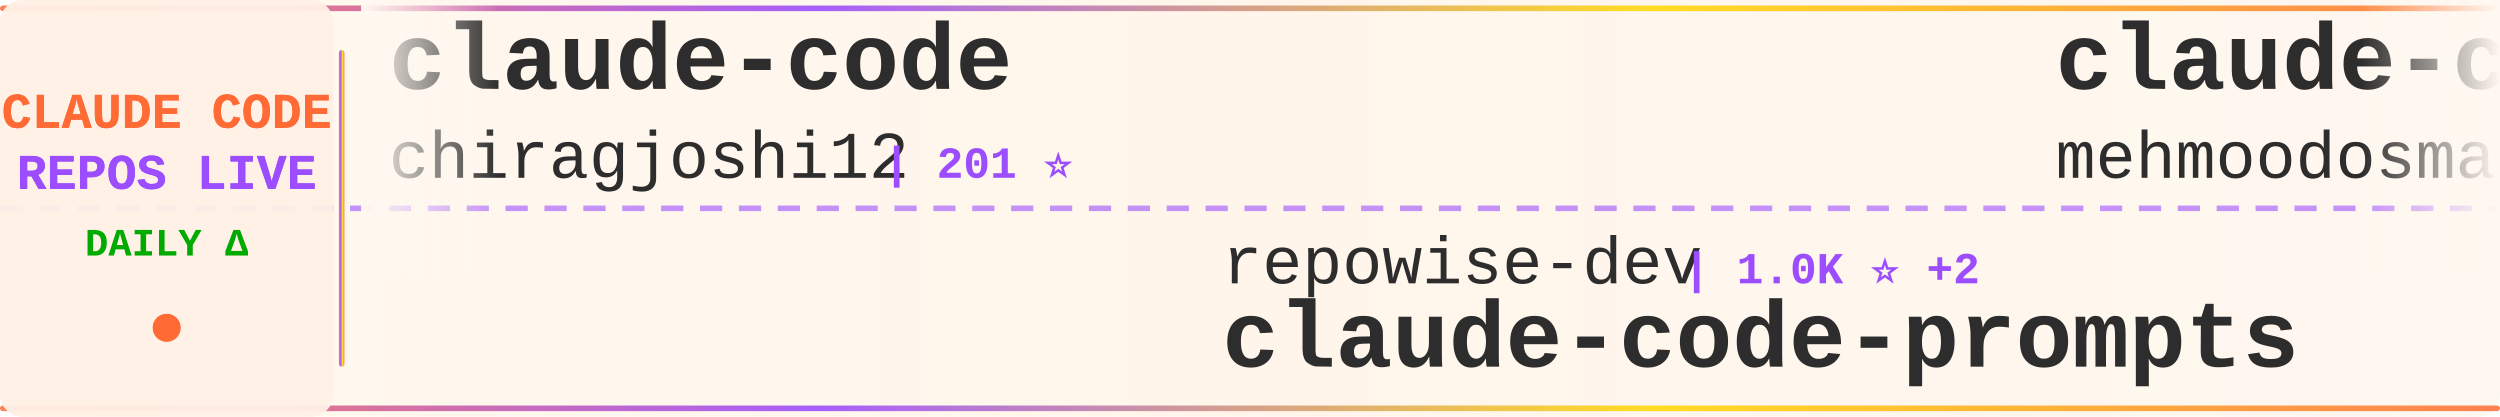
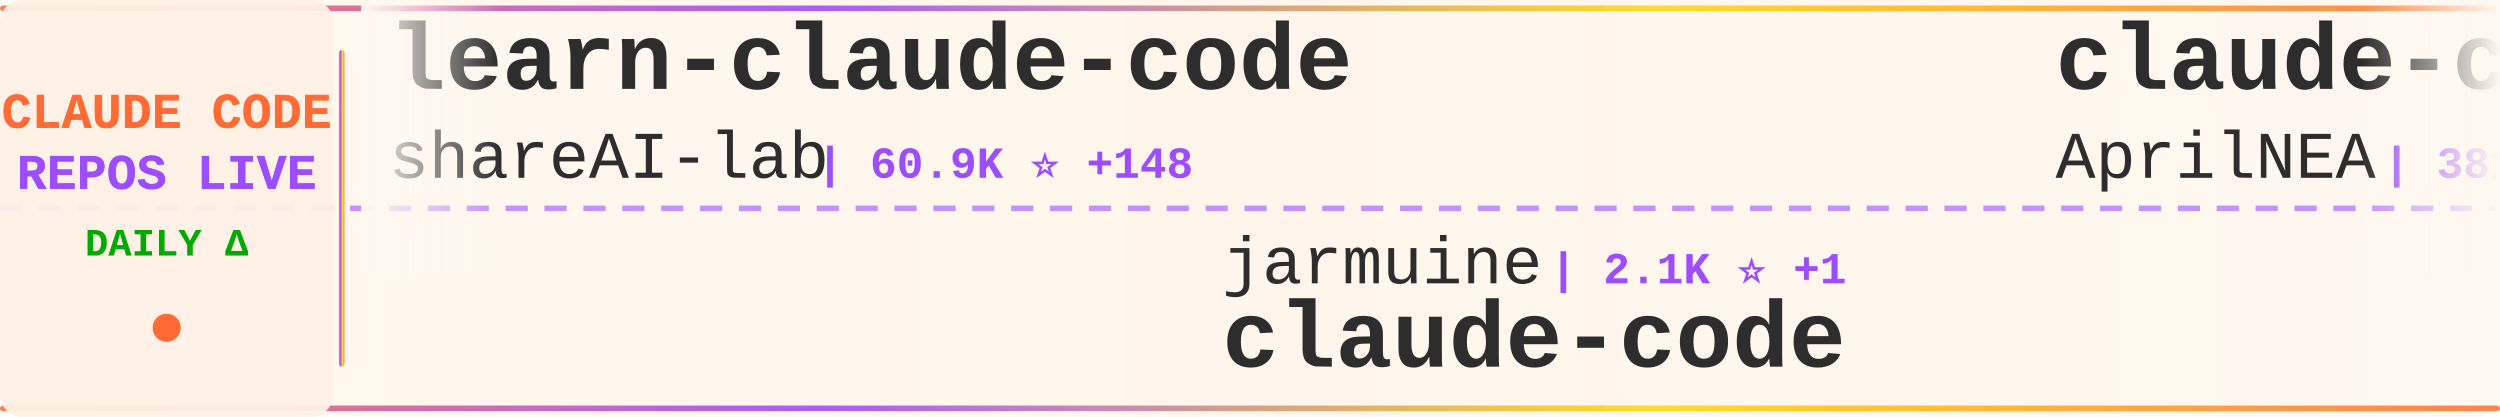
<svg xmlns="http://www.w3.org/2000/svg" width="900" height="150">
  <defs>
    <linearGradient id="tickerBg" x1="0%" y1="0%" x2="100%" y2="0%">
      <stop offset="0%" style="stop-color:#fff8f0;stop-opacity:0.98" />
      <stop offset="50%" style="stop-color:#fff5eb;stop-opacity:1" />
      <stop offset="100%" style="stop-color:#fff8f0;stop-opacity:0.98" />
    </linearGradient>
    <linearGradient id="borderGrad" x1="0%" y1="0%" x2="100%" y2="0%">
      <stop offset="0%" style="stop-color:#FF6B35;stop-opacity:0.85">
        <animate attributeName="stop-opacity" values="0.85;1;0.85" dur="2s" repeatCount="indefinite" />
      </stop>
      <stop offset="33%" style="stop-color:#9C4EFF;stop-opacity:0.9">
        <animate attributeName="stop-opacity" values="0.9;1;0.9" dur="2.2s" repeatCount="indefinite" />
      </stop>
      <stop offset="66%" style="stop-color:#FFD700;stop-opacity:0.85">
        <animate attributeName="stop-opacity" values="0.85;1;0.85" dur="1.8s" repeatCount="indefinite" />
      </stop>
      <stop offset="100%" style="stop-color:#FF6B35;stop-opacity:0.85">
        <animate attributeName="stop-opacity" values="0.85;1;0.85" dur="2s" repeatCount="indefinite" />
      </stop>
    </linearGradient>
    <filter id="textGlow">
      <feGaussianBlur stdDeviation="0.15" result="coloredBlur" />
      <feMerge>
        <feMergeNode in="coloredBlur" />
        <feMergeNode in="SourceGraphic" />
      </feMerge>
    </filter>
    <filter id="metricGlow">
      <feGaussianBlur stdDeviation="0.2" result="coloredBlur" />
      <feMerge>
        <feMergeNode in="coloredBlur" />
        <feMergeNode in="SourceGraphic" />
      </feMerge>
    </filter>
    <linearGradient id="leftFade" x1="0%" y1="0%" x2="100%" y2="0%">
      <stop offset="0%" style="stop-color:#fff8f0;stop-opacity:1" />
      <stop offset="100%" style="stop-color:#fff8f0;stop-opacity:0" />
    </linearGradient>
    <linearGradient id="rightFade" x1="0%" y1="0%" x2="100%" y2="0%">
      <stop offset="0%" style="stop-color:#fff8f0;stop-opacity:0" />
      <stop offset="100%" style="stop-color:#fff8f0;stop-opacity:1" />
    </linearGradient>
  </defs>
  <rect width="900" height="150" fill="url(#tickerBg)" rx="8" />
  <rect x="0" y="2" width="900" height="2" fill="url(#borderGrad)" rx="1" />
  <rect x="0" y="146" width="900" height="2" fill="url(#borderGrad)" rx="1" />
  <line x1="0" y1="75" x2="900" y2="75" stroke="#9C4EFF" stroke-width="2" stroke-dasharray="8 6" opacity="0.6" />
  <rect x="0" y="0" width="120" height="150" fill="#fff0e6" opacity="0.95" rx="8" />
  <text x="60" y="46" font-family="'Courier New', monospace" font-size="18" font-weight="bold" fill="#FF6B35" text-anchor="middle" filter="url(#textGlow)">
    CLAUDE CODE
  </text>
  <text x="60" y="68" font-family="'Courier New', monospace" font-size="18" font-weight="bold" fill="#9C4EFF" text-anchor="middle" filter="url(#textGlow)">
    REPOS LIVE
  </text>
  <text x="60" y="92" font-family="'Courier New', monospace" font-size="14" font-weight="bold" fill="#00aa00" text-anchor="middle">
    DAILY Δ
  </text>
  <circle cx="60" cy="118" r="5" fill="#FF6B35" filter="url(#metricGlow)">
    <animate attributeName="r" values="4;6;4" dur="1.5s" repeatCount="indefinite" />
    <animate attributeName="opacity" values="0.6;1;0.6" dur="1.5s" repeatCount="indefinite" />
  </circle>
  <rect x="122" y="18" width="2" height="114" fill="url(#borderGrad)" rx="1" />
  <clipPath id="tickerClip">
    <rect x="130" y="0" width="770" height="150" />
  </clipPath>
  <g clip-path="url(#tickerClip)">
    <g id="tickerItems">
      <animateTransform attributeName="transform" attributeType="XML" type="translate" from="0 0" to="-3000 0" dur="54s" repeatCount="indefinite" />
      <g transform="translate(0, 0)">
-         <text x="140" y="32" font-family="'Courier New', monospace" font-size="34" font-weight="bold" fill="#2d2d2d">claude-code</text>
-         <text x="140" y="64" font-family="'Courier New', monospace" font-size="24" font-weight="normal" fill="#2d2d2d" opacity="1.0">chiragjoshi12</text>
-         <text x="318" y="64" font-family="'Courier New', monospace" font-size="16" font-weight="bold" fill="#9C4EFF"> | 201 ⭐</text>
+         <text x="140" y="32" font-family="'Courier New', monospace" font-size="34" font-weight="bold" fill="#2d2d2d">learn-claude-code</text>
+         <text x="140" y="64" font-family="'Courier New', monospace" font-size="24" font-weight="normal" fill="#2d2d2d" opacity="1.0">shareAI-lab</text>
+         <text x="294" y="64" font-family="'Courier New', monospace" font-size="16" font-weight="bold" fill="#9C4EFF"> | 60.9K ⭐ +148</text>
      </g>
      <g transform="translate(300, 0)">
-         <text x="140" y="102" font-family="'Courier New', monospace" font-size="24" font-weight="normal" fill="#2d2d2d" opacity="1.0">repowise-dev</text>
-         <text x="306" y="102" font-family="'Courier New', monospace" font-size="16" font-weight="bold" fill="#9C4EFF"> | 1.0K ⭐ +2</text>
-         <text x="140" y="132" font-family="'Courier New', monospace" font-size="34" font-weight="bold" fill="#2d2d2d">claude-code-prompts</text>
+         <text x="140" y="102" font-family="'Courier New', monospace" font-size="24" font-weight="normal" fill="#2d2d2d" opacity="1.0">jarmuine</text>
+         <text x="258" y="102" font-family="'Courier New', monospace" font-size="16" font-weight="bold" fill="#9C4EFF"> | 2.1K ⭐ +1</text>
+         <text x="140" y="132" font-family="'Courier New', monospace" font-size="34" font-weight="bold" fill="#2d2d2d">claude-code</text>
      </g>
      <g transform="translate(600, 0)">
-         <text x="140" y="32" font-family="'Courier New', monospace" font-size="34" font-weight="bold" fill="#2d2d2d">claude-code</text>
-         <text x="140" y="64" font-family="'Courier New', monospace" font-size="24" font-weight="normal" fill="#2d2d2d" opacity="1.0">mehmoodosman</text>
-         <text x="306" y="64" font-family="'Courier New', monospace" font-size="16" font-weight="bold" fill="#9C4EFF"> | 169 ⭐</text>
+         <text x="140" y="32" font-family="'Courier New', monospace" font-size="34" font-weight="bold" fill="#2d2d2d">claude-code-source</text>
+         <text x="140" y="64" font-family="'Courier New', monospace" font-size="24" font-weight="normal" fill="#2d2d2d" opacity="1.0">AprilNEA</text>
+         <text x="258" y="64" font-family="'Courier New', monospace" font-size="16" font-weight="bold" fill="#9C4EFF"> | 381 ⭐</text>
      </g>
      <g transform="translate(900, 0)">
-         <text x="140" y="102" font-family="'Courier New', monospace" font-size="24" font-weight="normal" fill="#2d2d2d" opacity="1.0">fazxes</text>
-         <text x="234" y="102" font-family="'Courier New', monospace" font-size="16" font-weight="bold" fill="#9C4EFF"> | 215 ⭐</text>
-         <text x="140" y="132" font-family="'Courier New', monospace" font-size="34" font-weight="bold" fill="#2d2d2d">Claude-code</text>
+         <text x="140" y="102" font-family="'Courier New', monospace" font-size="24" font-weight="normal" fill="#2d2d2d" opacity="1.0">freestylefly</text>
+         <text x="306" y="102" font-family="'Courier New', monospace" font-size="16" font-weight="bold" fill="#9C4EFF"> | 125 ⭐</text>
+         <text x="140" y="132" font-family="'Courier New', monospace" font-size="34" font-weight="bold" fill="#2d2d2d">claude-code</text>
      </g>
      <g transform="translate(1200, 0)">
-         <text x="140" y="32" font-family="'Courier New', monospace" font-size="34" font-weight="bold" fill="#2d2d2d">claude-code-base-action</text>
-         <text x="140" y="64" font-family="'Courier New', monospace" font-size="24" font-weight="normal" fill="#2d2d2d" opacity="1.0">anthropics</text>
-         <text x="282" y="64" font-family="'Courier New', monospace" font-size="16" font-weight="bold" fill="#9C4EFF"> | 831 ⭐ +3</text>
+         <text x="140" y="32" font-family="'Courier New', monospace" font-size="34" font-weight="bold" fill="#2d2d2d">my-claude-code-setup</text>
+         <text x="140" y="64" font-family="'Courier New', monospace" font-size="24" font-weight="normal" fill="#2d2d2d" opacity="1.0">centminmod</text>
+         <text x="282" y="64" font-family="'Courier New', monospace" font-size="16" font-weight="bold" fill="#9C4EFF"> | 2.3K ⭐ +1</text>
      </g>
      <g transform="translate(1500, 0)">
-         <text x="140" y="102" font-family="'Courier New', monospace" font-size="24" font-weight="normal" fill="#2d2d2d" opacity="1.0">anthropics</text>
-         <text x="282" y="102" font-family="'Courier New', monospace" font-size="16" font-weight="bold" fill="#9C4EFF"> | 135.8K ⭐ +709</text>
-         <text x="140" y="132" font-family="'Courier New', monospace" font-size="34" font-weight="bold" fill="#2d2d2d">skills</text>
+         <text x="140" y="102" font-family="'Courier New', monospace" font-size="24" font-weight="normal" fill="#2d2d2d" opacity="1.0">mehmoodosman</text>
+         <text x="306" y="102" font-family="'Courier New', monospace" font-size="16" font-weight="bold" fill="#9C4EFF"> | 169 ⭐</text>
+         <text x="140" y="132" font-family="'Courier New', monospace" font-size="34" font-weight="bold" fill="#2d2d2d">claude-code</text>
      </g>
      <g transform="translate(1800, 0)">
-         <text x="140" y="32" font-family="'Courier New', monospace" font-size="34" font-weight="bold" fill="#2d2d2d">claude-code-proxy</text>
-         <text x="140" y="64" font-family="'Courier New', monospace" font-size="24" font-weight="normal" fill="#2d2d2d" opacity="1.0">fuergaosi233</text>
-         <text x="306" y="64" font-family="'Courier New', monospace" font-size="16" font-weight="bold" fill="#9C4EFF"> | 2.6K ⭐ +2</text>
+         <text x="140" y="32" font-family="'Courier New', monospace" font-size="34" font-weight="bold" fill="#2d2d2d">ralph-claude-code</text>
+         <text x="140" y="64" font-family="'Courier New', monospace" font-size="24" font-weight="normal" fill="#2d2d2d" opacity="1.0">frankbria</text>
+         <text x="270" y="64" font-family="'Courier New', monospace" font-size="16" font-weight="bold" fill="#9C4EFF"> | 9.1K ⭐ +8</text>
      </g>
      <g transform="translate(2100, 0)">
+         <text x="140" y="102" font-family="'Courier New', monospace" font-size="24" font-weight="normal" fill="#2d2d2d" opacity="1.0">lorryjovens-hub</text>
+         <text x="342" y="102" font-family="'Courier New', monospace" font-size="16" font-weight="bold" fill="#9C4EFF"> | 1.6K ⭐ +8</text>
+         <text x="140" y="132" font-family="'Courier New', monospace" font-size="34" font-weight="bold" fill="#2d2d2d">claude-code-rust</text>
+       </g>
+       <g transform="translate(2400, 0)">
+         <text x="140" y="32" font-family="'Courier New', monospace" font-size="34" font-weight="bold" fill="#2d2d2d">skills</text>
+         <text x="140" y="64" font-family="'Courier New', monospace" font-size="24" font-weight="normal" fill="#2d2d2d" opacity="1.0">anthropics</text>
+         <text x="282" y="64" font-family="'Courier New', monospace" font-size="16" font-weight="bold" fill="#9C4EFF"> | 135.9K ⭐ +576</text>
+       </g>
+       <g transform="translate(2700, 0)">
        <text x="140" y="102" font-family="'Courier New', monospace" font-size="24" font-weight="normal" fill="#2d2d2d" opacity="1.0">pedrohcgs</text>
-         <text x="270" y="102" font-family="'Courier New', monospace" font-size="16" font-weight="bold" fill="#9C4EFF"> | 1.1K ⭐ +5</text>
+         <text x="270" y="102" font-family="'Courier New', monospace" font-size="16" font-weight="bold" fill="#9C4EFF"> | 1.1K ⭐ +3</text>
        <text x="140" y="132" font-family="'Courier New', monospace" font-size="34" font-weight="bold" fill="#2d2d2d">claude-code-my-workflow</text>
      </g>
-       <g transform="translate(2400, 0)">
-         <text x="140" y="32" font-family="'Courier New', monospace" font-size="34" font-weight="bold" fill="#2d2d2d">claude-code</text>
-         <text x="140" y="64" font-family="'Courier New', monospace" font-size="24" font-weight="normal" fill="#2d2d2d" opacity="1.0">jarmuine</text>
-         <text x="258" y="64" font-family="'Courier New', monospace" font-size="16" font-weight="bold" fill="#9C4EFF"> | 2.1K ⭐ +2</text>
+       <g transform="translate(3000, 0)">
+         <text x="140" y="32" font-family="'Courier New', monospace" font-size="34" font-weight="bold" fill="#2d2d2d">learn-claude-code</text>
+         <text x="140" y="64" font-family="'Courier New', monospace" font-size="24" font-weight="normal" fill="#2d2d2d" opacity="1.0">shareAI-lab</text>
+         <text x="294" y="64" font-family="'Courier New', monospace" font-size="16" font-weight="bold" fill="#9C4EFF"> | 60.9K ⭐ +148</text>
      </g>
-       <g transform="translate(2700, 0)">
-         <text x="140" y="102" font-family="'Courier New', monospace" font-size="24" font-weight="normal" fill="#2d2d2d" opacity="1.0">VineeTagarwaL-code</text>
-         <text x="378" y="102" font-family="'Courier New', monospace" font-size="16" font-weight="bold" fill="#9C4EFF"> | 274 ⭐</text>
+       <g transform="translate(3300, 0)">
+         <text x="140" y="102" font-family="'Courier New', monospace" font-size="24" font-weight="normal" fill="#2d2d2d" opacity="1.0">jarmuine</text>
+         <text x="258" y="102" font-family="'Courier New', monospace" font-size="16" font-weight="bold" fill="#9C4EFF"> | 2.1K ⭐ +1</text>
        <text x="140" y="132" font-family="'Courier New', monospace" font-size="34" font-weight="bold" fill="#2d2d2d">claude-code</text>
      </g>
-       <g transform="translate(3000, 0)">
-         <text x="140" y="32" font-family="'Courier New', monospace" font-size="34" font-weight="bold" fill="#2d2d2d">claude-code</text>
-         <text x="140" y="64" font-family="'Courier New', monospace" font-size="24" font-weight="normal" fill="#2d2d2d" opacity="1.0">chiragjoshi12</text>
-         <text x="318" y="64" font-family="'Courier New', monospace" font-size="16" font-weight="bold" fill="#9C4EFF"> | 201 ⭐</text>
-       </g>
-       <g transform="translate(3300, 0)">
-         <text x="140" y="102" font-family="'Courier New', monospace" font-size="24" font-weight="normal" fill="#2d2d2d" opacity="1.0">repowise-dev</text>
-         <text x="306" y="102" font-family="'Courier New', monospace" font-size="16" font-weight="bold" fill="#9C4EFF"> | 1.0K ⭐ +2</text>
-         <text x="140" y="132" font-family="'Courier New', monospace" font-size="34" font-weight="bold" fill="#2d2d2d">claude-code-prompts</text>
-       </g>
      <g transform="translate(3600, 0)">
-         <text x="140" y="32" font-family="'Courier New', monospace" font-size="34" font-weight="bold" fill="#2d2d2d">claude-code</text>
-         <text x="140" y="64" font-family="'Courier New', monospace" font-size="24" font-weight="normal" fill="#2d2d2d" opacity="1.0">mehmoodosman</text>
-         <text x="306" y="64" font-family="'Courier New', monospace" font-size="16" font-weight="bold" fill="#9C4EFF"> | 169 ⭐</text>
+         <text x="140" y="32" font-family="'Courier New', monospace" font-size="34" font-weight="bold" fill="#2d2d2d">claude-code-source</text>
+         <text x="140" y="64" font-family="'Courier New', monospace" font-size="24" font-weight="normal" fill="#2d2d2d" opacity="1.0">AprilNEA</text>
+         <text x="258" y="64" font-family="'Courier New', monospace" font-size="16" font-weight="bold" fill="#9C4EFF"> | 381 ⭐</text>
      </g>
      <g transform="translate(3900, 0)">
-         <text x="140" y="102" font-family="'Courier New', monospace" font-size="24" font-weight="normal" fill="#2d2d2d" opacity="1.0">fazxes</text>
-         <text x="234" y="102" font-family="'Courier New', monospace" font-size="16" font-weight="bold" fill="#9C4EFF"> | 215 ⭐</text>
-         <text x="140" y="132" font-family="'Courier New', monospace" font-size="34" font-weight="bold" fill="#2d2d2d">Claude-code</text>
+         <text x="140" y="102" font-family="'Courier New', monospace" font-size="24" font-weight="normal" fill="#2d2d2d" opacity="1.0">freestylefly</text>
+         <text x="306" y="102" font-family="'Courier New', monospace" font-size="16" font-weight="bold" fill="#9C4EFF"> | 125 ⭐</text>
+         <text x="140" y="132" font-family="'Courier New', monospace" font-size="34" font-weight="bold" fill="#2d2d2d">claude-code</text>
      </g>
    </g>
  </g>
  <rect x="130" y="0" width="50" height="100" fill="url(#leftFade)" />
  <rect x="850" y="0" width="50" height="100" fill="url(#rightFade)" />
</svg>
